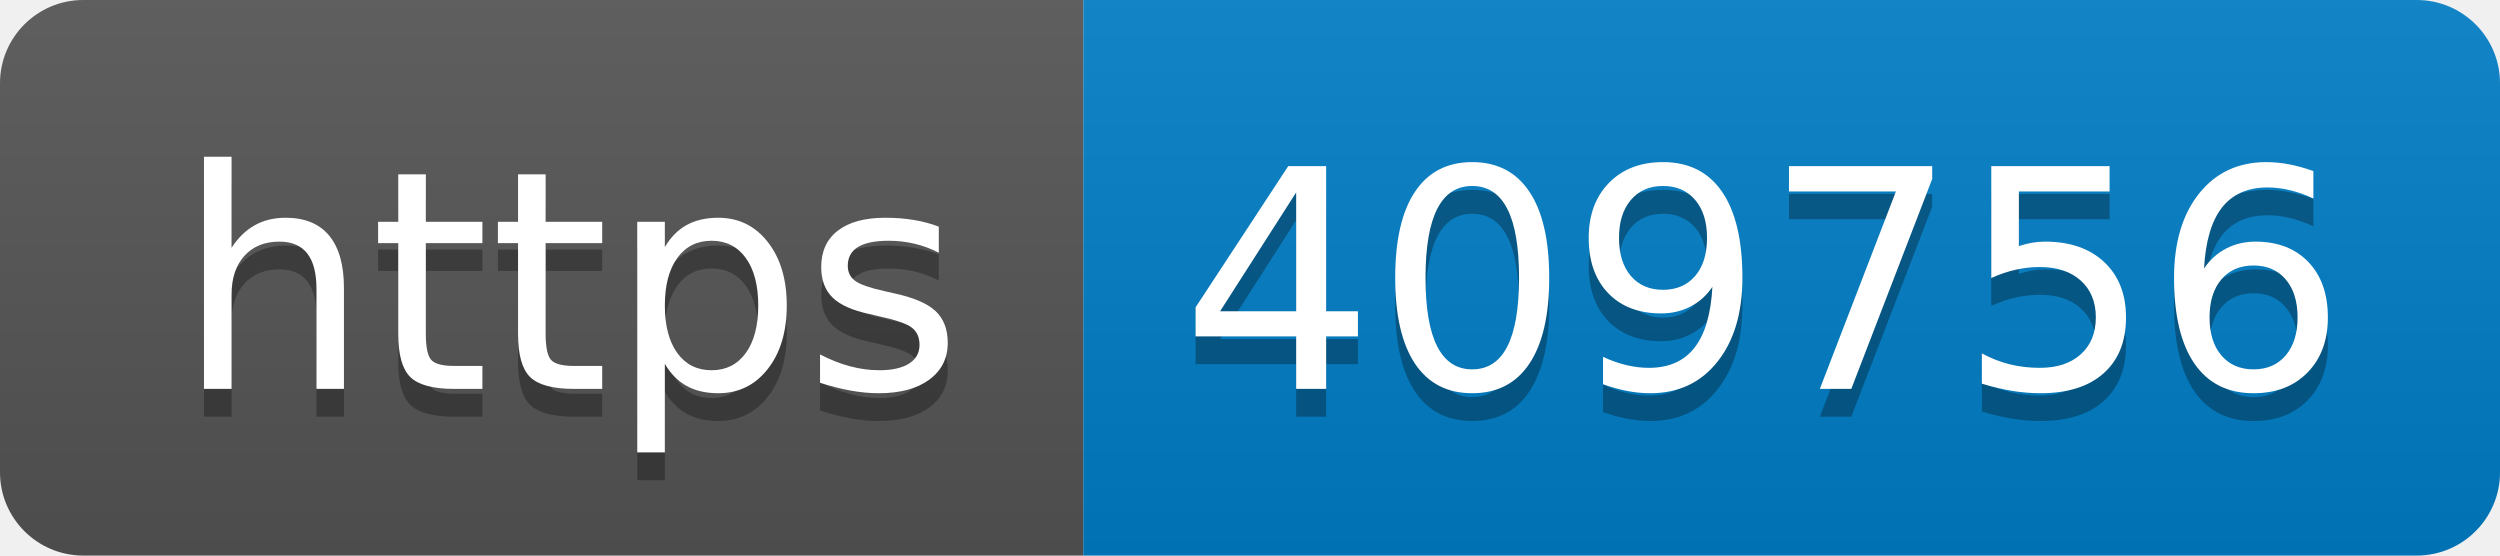
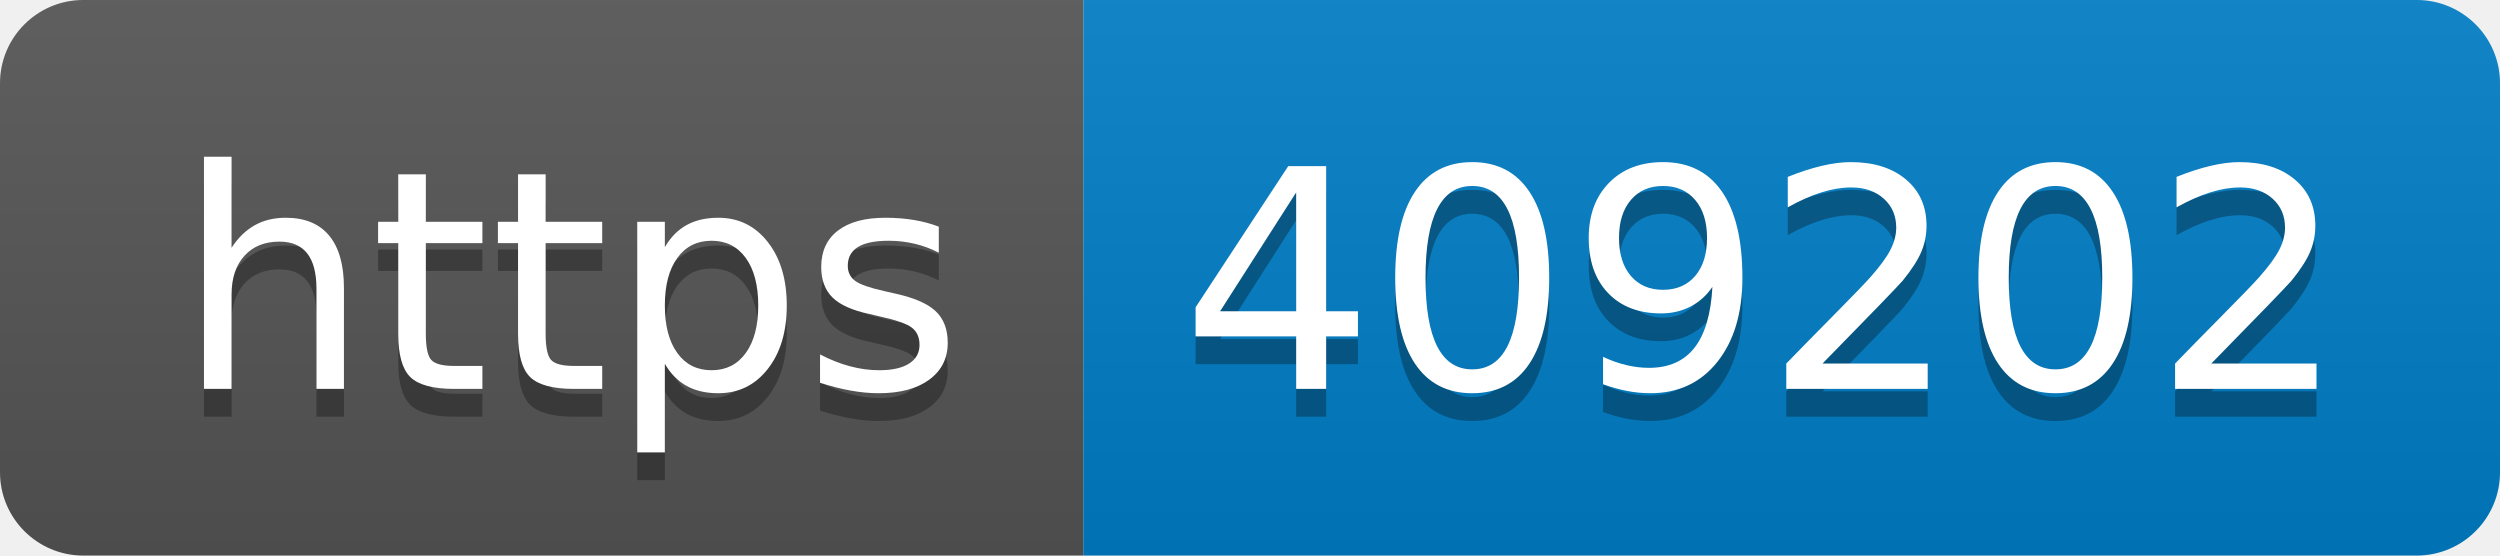
- <svg xmlns="http://www.w3.org/2000/svg" width="90" height="20" role="img" aria-label="https: 409756">
+ <svg xmlns="http://www.w3.org/2000/svg" width="90" height="20" role="img" aria-label="https: 409202">
  <linearGradient id="s" x2="0" y2="100%">
    <stop offset="0" stop-color="#bbb" stop-opacity=".1" />
    <stop offset="1" stop-opacity=".1" />
  </linearGradient>
  <clipPath id="r">
    <rect width="90" height="20" rx="3" fill="#fff" />
  </clipPath>
  <g clip-path="url(#r)">
    <rect width="39" height="20" fill="#555" />
    <rect x="39" width="51" height="20" fill="#007ec6" />
    <rect width="90" height="20" fill="url(#s)" />
  </g>
  <g fill="#fff" text-anchor="middle" font-family="Verdana,Geneva,DejaVu Sans,sans-serif" text-rendering="geometricPrecision" font-size="110">
    <text aria-hidden="true" x="205" y="150" fill="#010101" fill-opacity=".3" transform="scale(.1)" textLength="290">https</text>
    <text x="205" y="140" transform="scale(.1)" fill="#fff" textLength="290">https</text>
-     <text aria-hidden="true" x="635" y="150" fill="#010101" fill-opacity=".3" transform="scale(.1)" textLength="410">409756</text>
-     <text x="635" y="140" transform="scale(.1)" fill="#fff" textLength="410">409756</text>
+     <text aria-hidden="true" x="635" y="150" fill="#010101" fill-opacity=".3" transform="scale(.1)" textLength="410">409202</text>
+     <text x="635" y="140" transform="scale(.1)" fill="#fff" textLength="410">409202</text>
  </g>
</svg>
